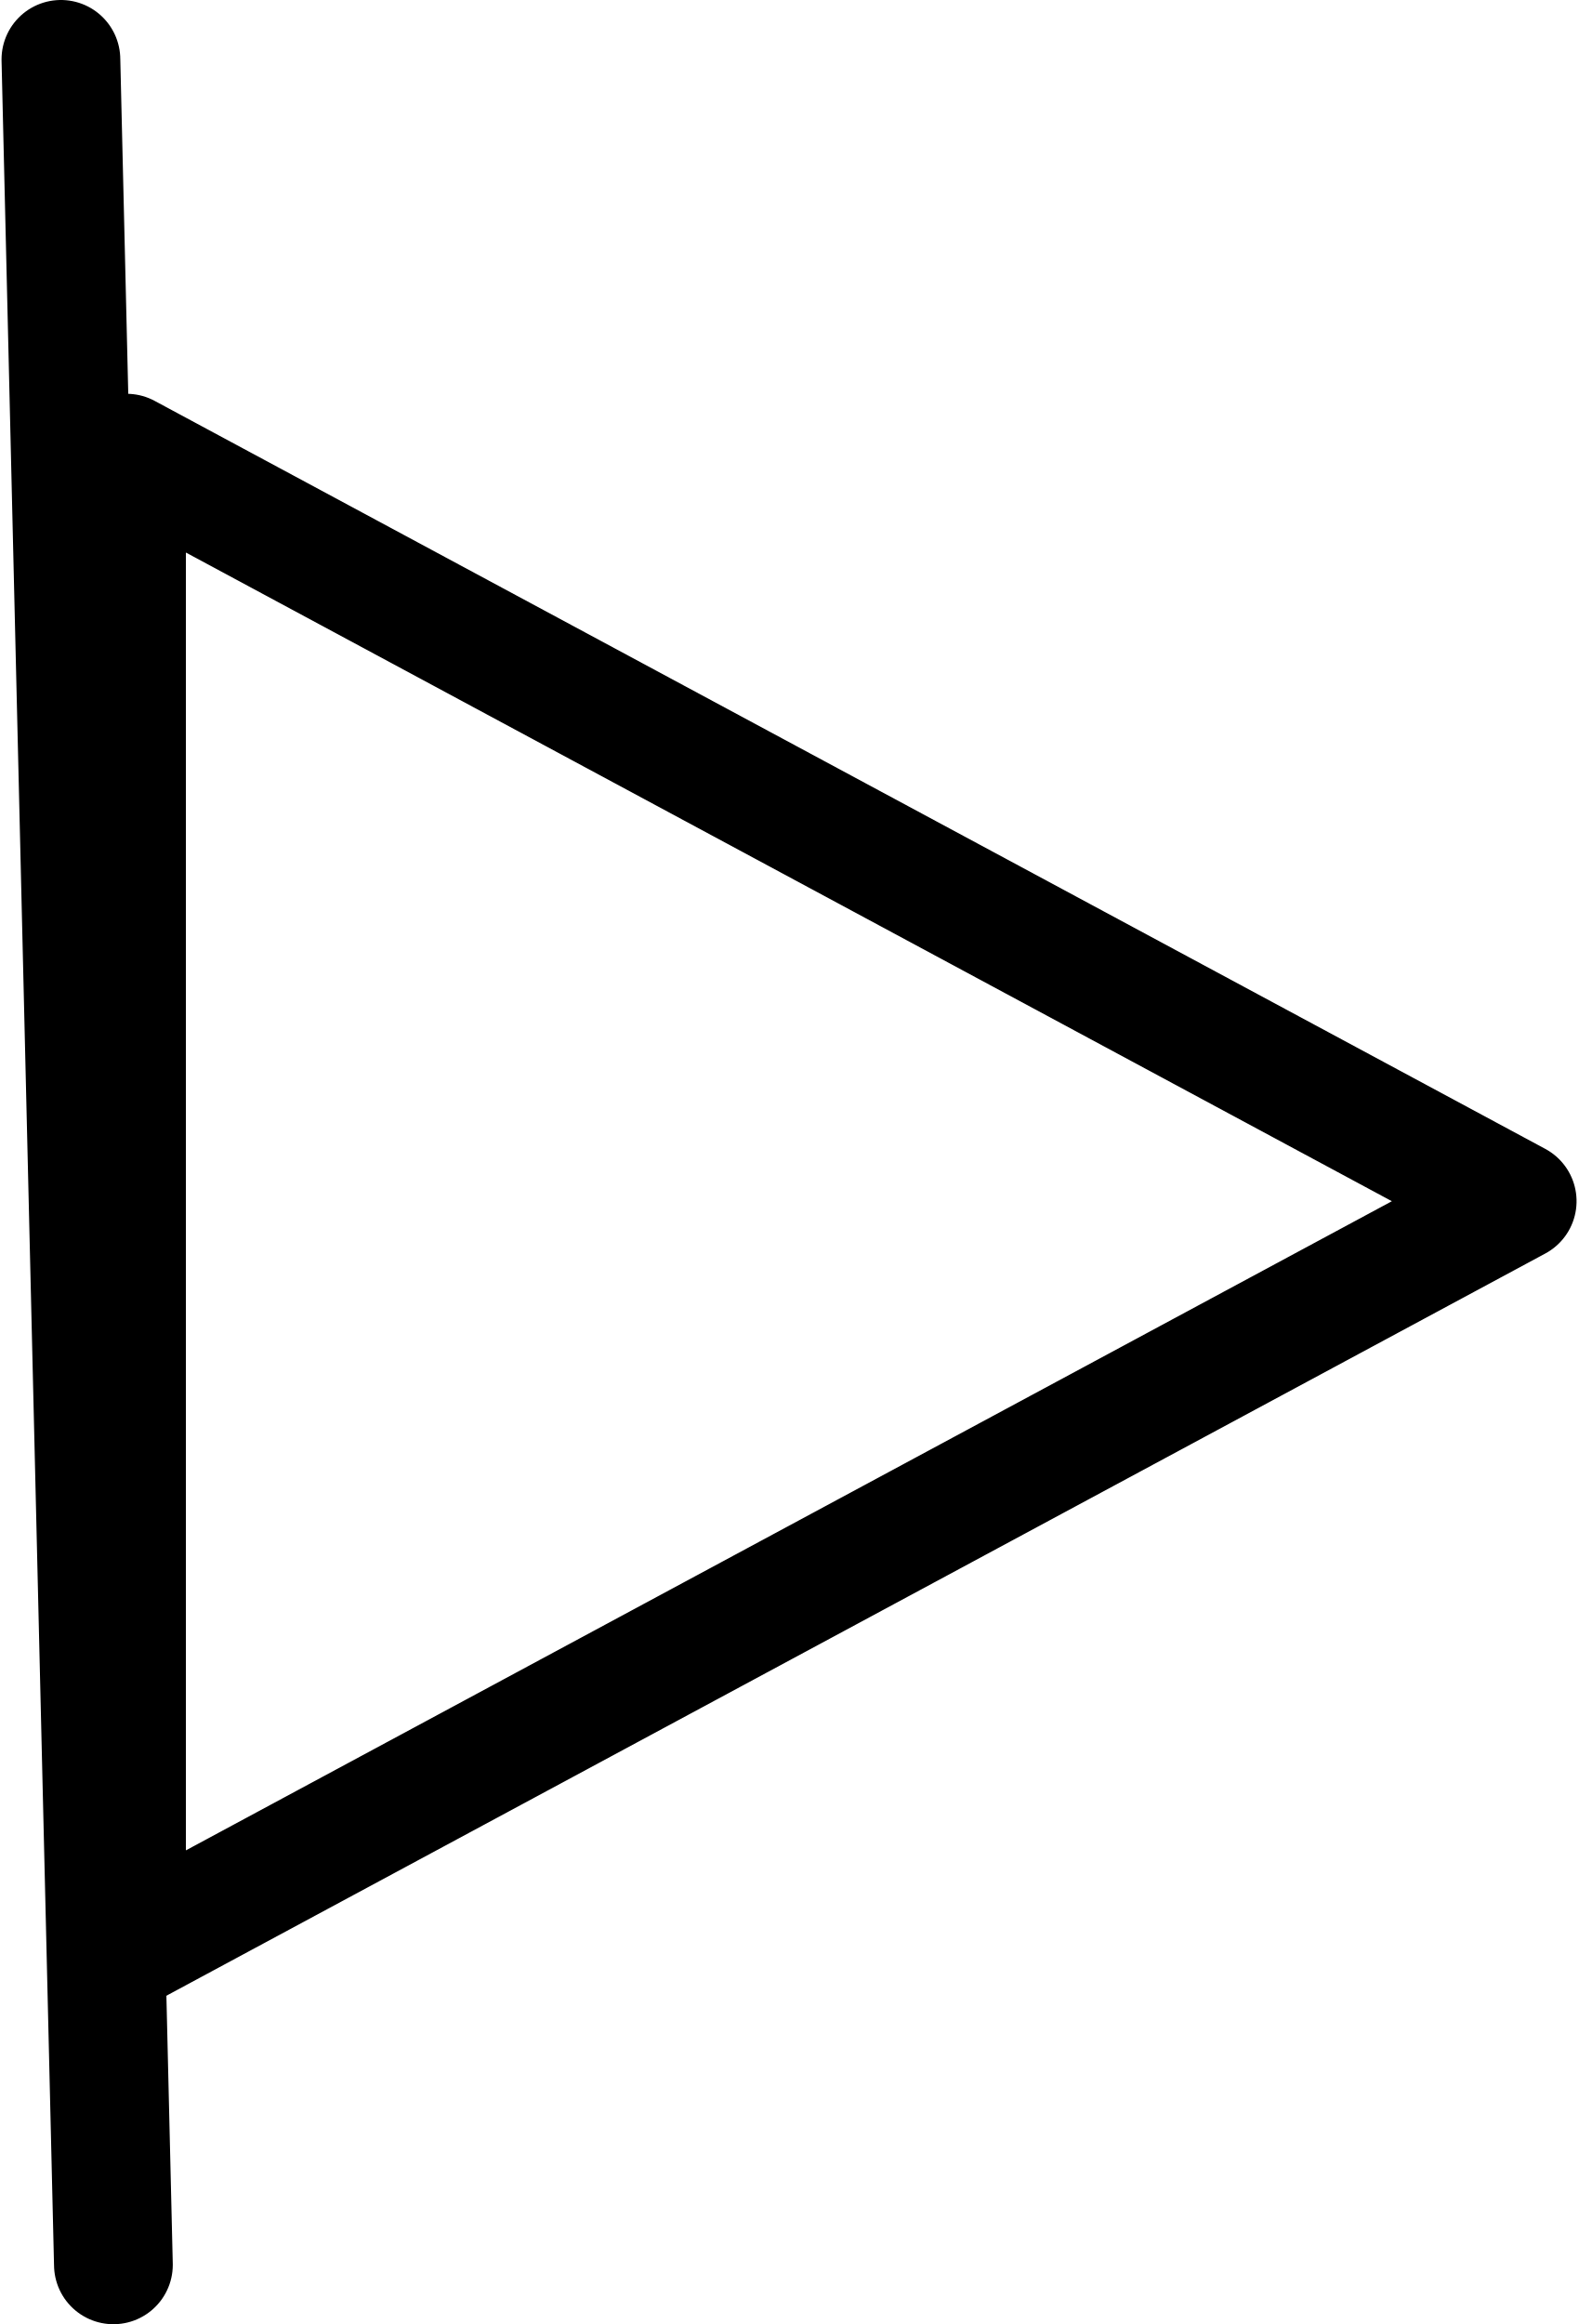
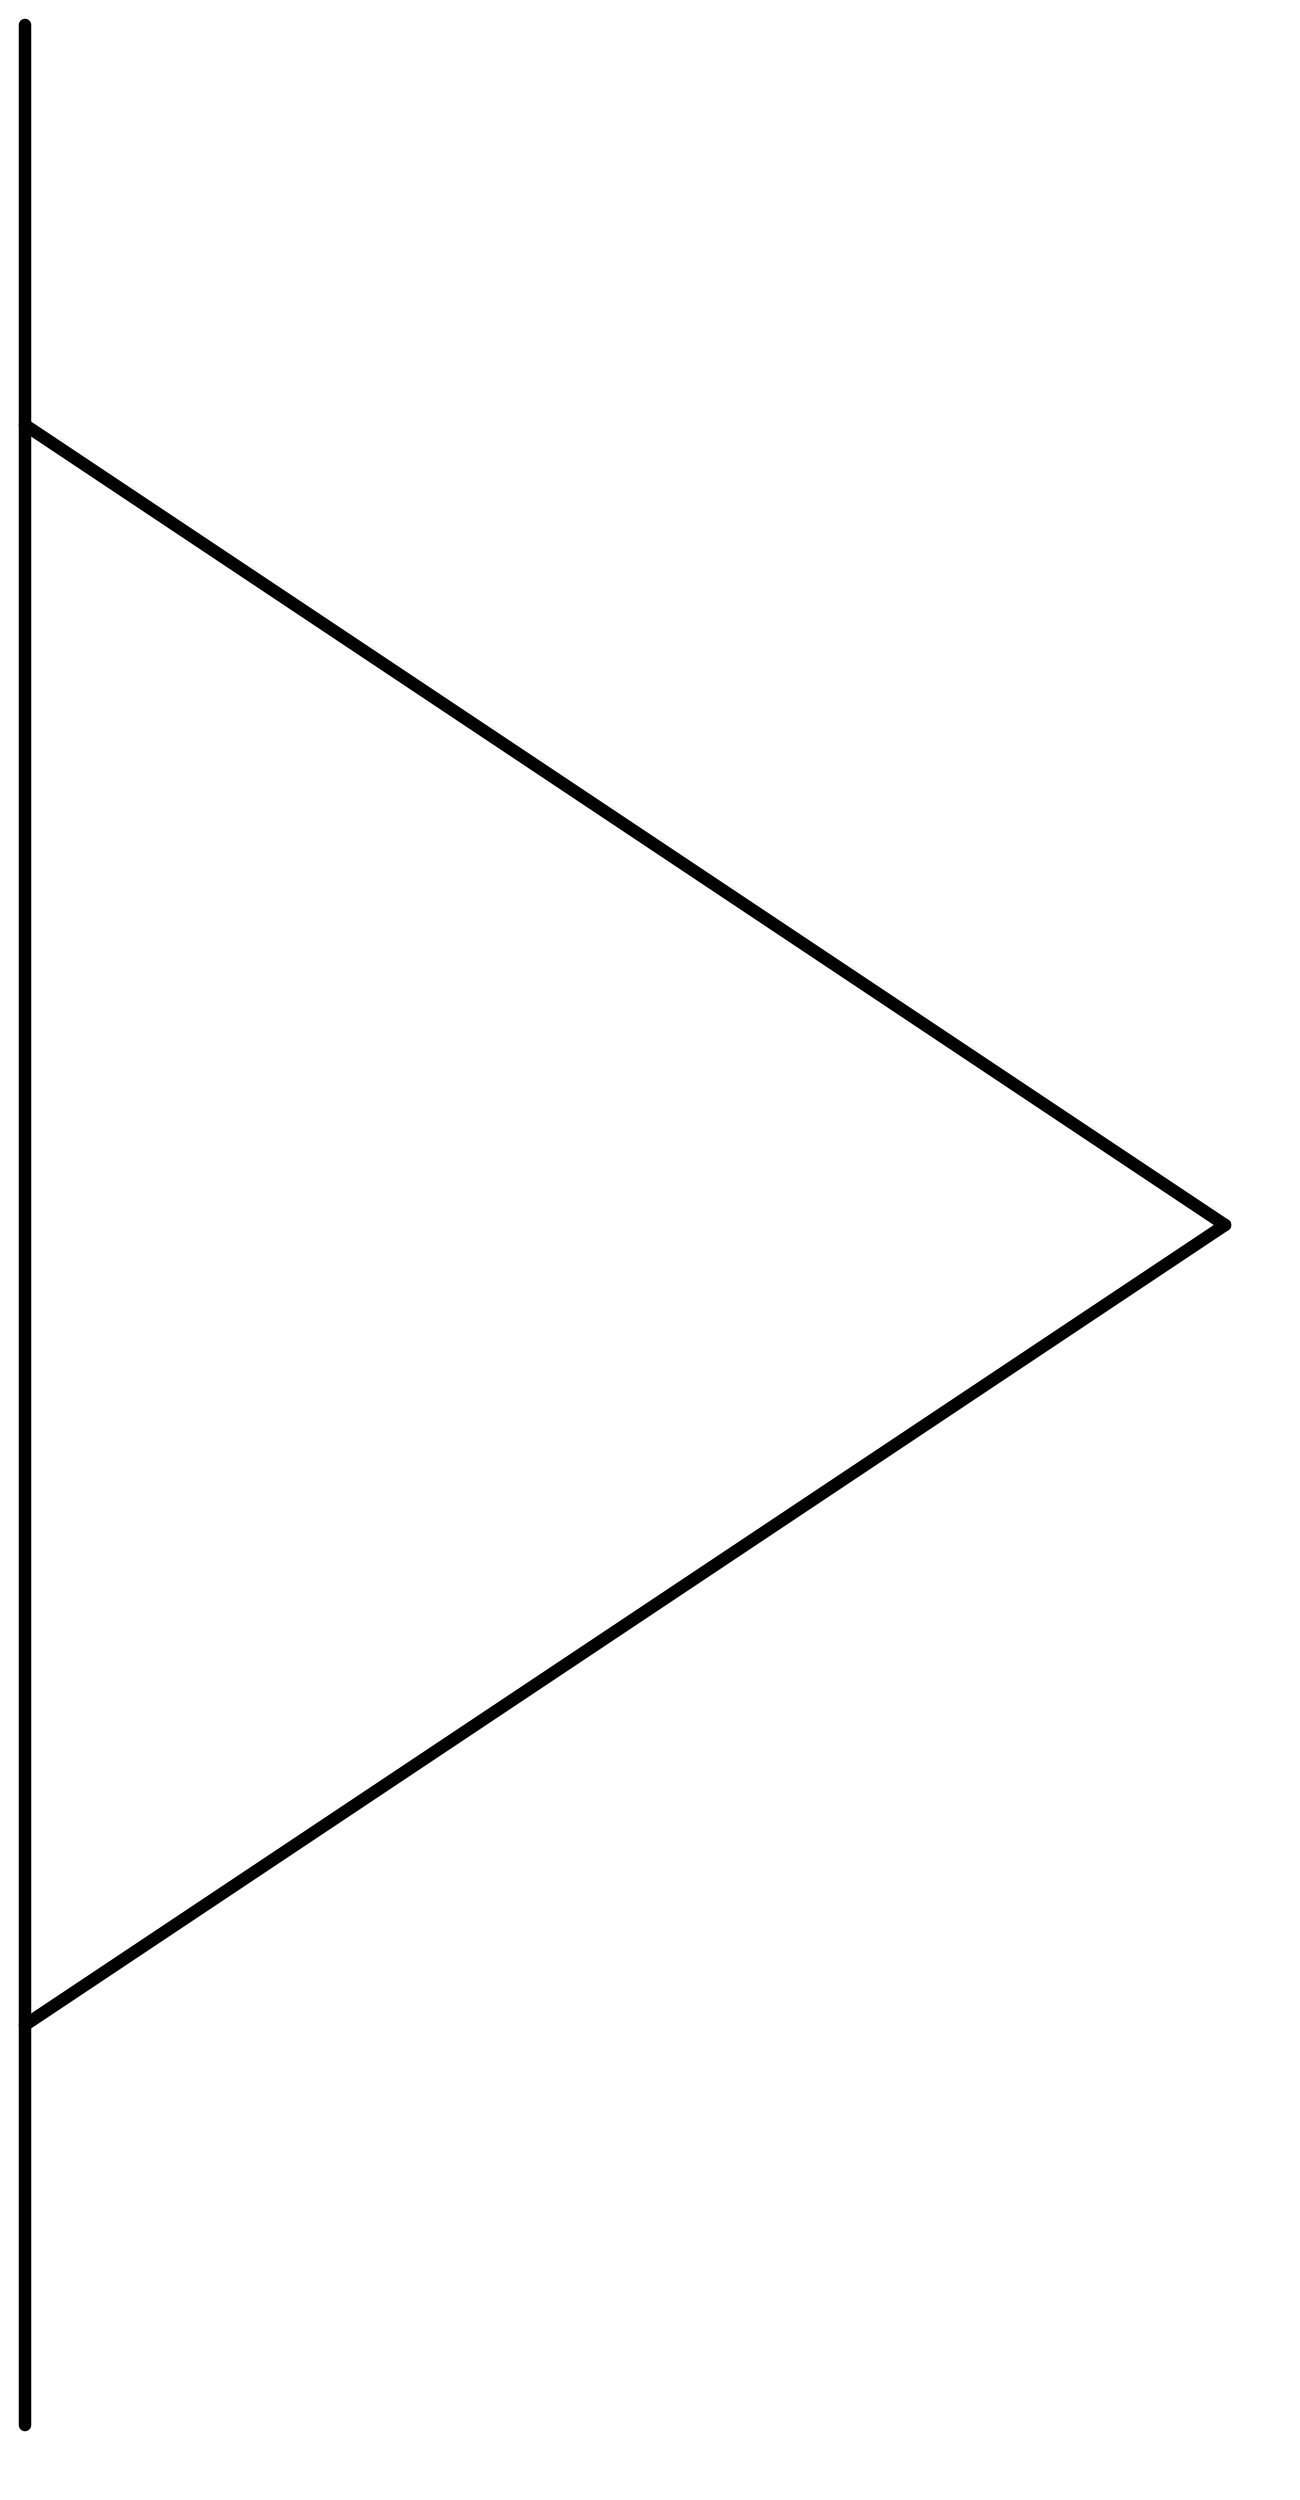
- <svg xmlns="http://www.w3.org/2000/svg" xmlns:ns1="http://schemas.microsoft.com/visio/2003/SVGExtensions/" width="0.415in" height="0.611in" viewBox="0 0 29.851 44.024" xml:space="preserve" color-interpolation-filters="sRGB" class="st3">
-   <ns1:documentProperties ns1:langID="2057" ns1:metric="true" ns1:viewMarkup="false" />
-   <style type="text/css">
- 	
- 		.st1 {fill:none;stroke:#000000;stroke-linecap:round;stroke-linejoin:round;stroke-width:2.25}
- 		.st2 {stroke:#000000;stroke-linecap:round;stroke-linejoin:round;stroke-width:2.25}
- 		.st3 {fill:none;fill-rule:evenodd;font-size:12px;overflow:visible;stroke-linecap:square;stroke-miterlimit:3}
- 	
- 	</style>
-   <g ns1:mID="0" ns1:index="1" ns1:groupContext="foregroundPage">
-     <ns1:pageProperties ns1:drawingScale="0.0393701" ns1:pageScale="0.0393701" ns1:drawingUnits="24" ns1:shadowOffsetX="8.50394" ns1:shadowOffsetY="-8.50394" />
-     <ns1:layer ns1:name="Symbol" ns1:index="0" />
-     <g id="group1526-1" transform="translate(1.125,-1.125)" ns1:mID="1526" ns1:groupContext="group" ns1:layerMember="0">
-       <g id="shape1523-2" ns1:mID="1523" ns1:groupContext="shape" ns1:layerMember="0" transform="translate(45.267,9.70959) rotate(90)">
-         <ns1:userDefs>
-           <ns1:ud ns1:nameU="visVersion" ns1:val="VT0(15):26" />
-           <ns1:ud ns1:nameU="visMasterStencil" ns1:prompt="" ns1:val="VT4(Basic_M.vssx)" />
-         </ns1:userDefs>
-         <path d="M28.35 44.02 L14.17 17.67 L0 44.02 L28.35 44.02 Z" class="st1" />
-       </g>
-       <g id="shape1524-4" ns1:mID="1524" ns1:groupContext="shape" ns1:layerMember="0" transform="translate(44.0113,1.20211) rotate(88.6361)">
-         <path d="M0 44.02 L41.79 44.02" class="st2" />
-       </g>
+ <svg xmlns="http://www.w3.org/2000/svg" version="1.1" width="26px" height="50px" viewBox="-0.5 -0.5 26 50">
+   <defs />
+   <g>
+     <g id="cell-iS4ibgiy9Yqq7Ml3mC3x-1" layer="Symbol">
+       <path d="M 24 24 L 0 8" fill="none" stroke="rgb(0, 0, 0)" stroke-miterlimit="10" pointer-events="stroke" stroke-width="0.25" stroke-linecap="round" stroke-linejoin="round" />
+     </g>
+     <g id="cell-iS4ibgiy9Yqq7Ml3mC3x-0" layer="Symbol">
+       <path d="M 0 40 L 24 24" fill="none" stroke="rgb(0, 0, 0)" stroke-miterlimit="10" pointer-events="stroke" stroke-width="0.25" stroke-linecap="round" stroke-linejoin="round" />
+     </g>
+     <g id="cell-3oRzupiXpNhKOV-lYcFH-2" layer="Symbol">
+       <path d="M 0 0 L 0 48" fill="none" stroke="rgb(0, 0, 0)" stroke-miterlimit="10" pointer-events="stroke" stroke-width="0.25" stroke-linecap="round" stroke-linejoin="round" />
    </g>
  </g>
</svg>
